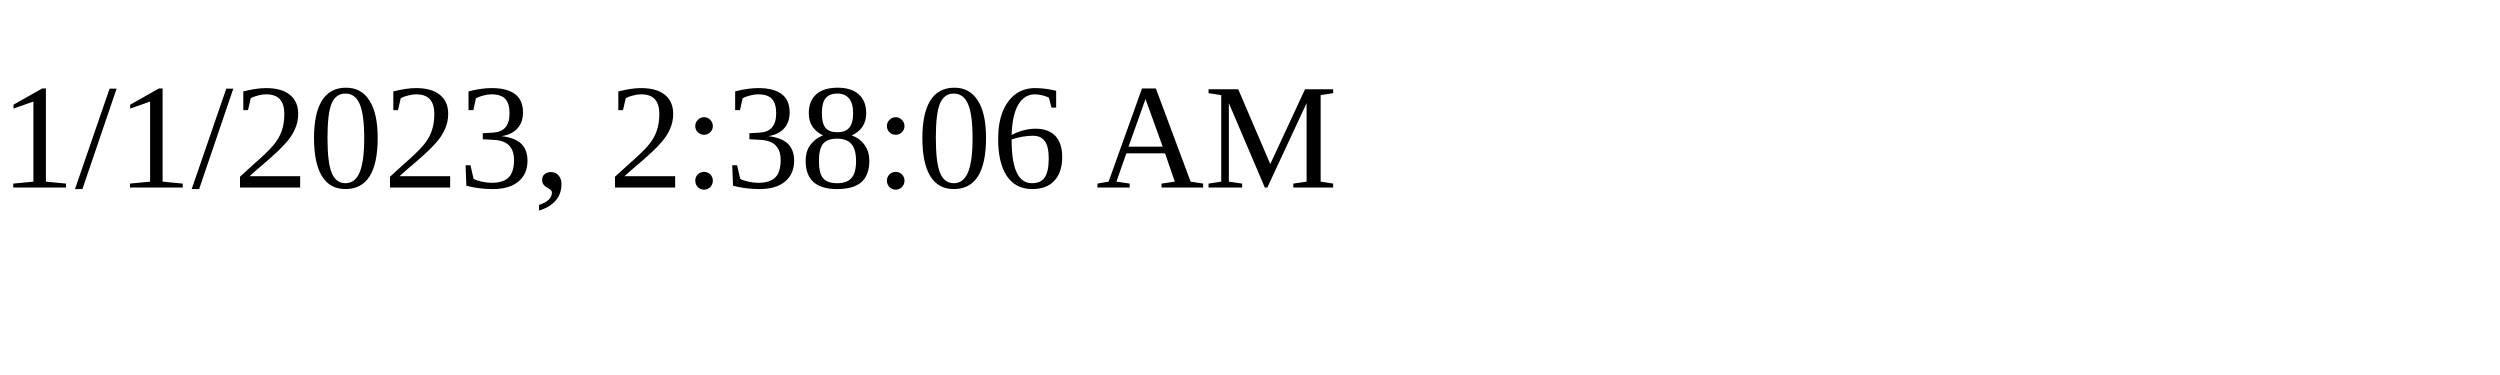
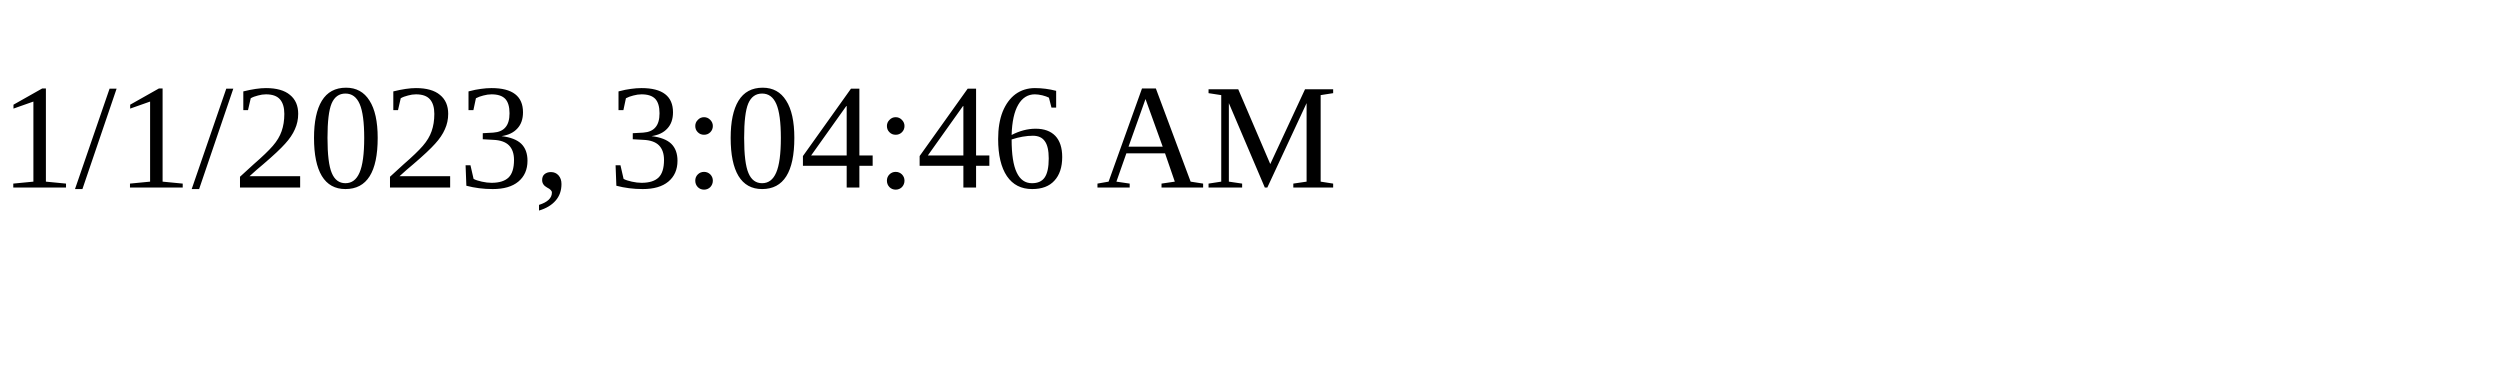
<svg xmlns="http://www.w3.org/2000/svg" height="30" width="200">
-   <text x="0" y="15">1/1/2023, 2:38:06 AM</text>
+   <text x="0" y="15">1/1/2023, 3:04:46 AM</text>
</svg>
